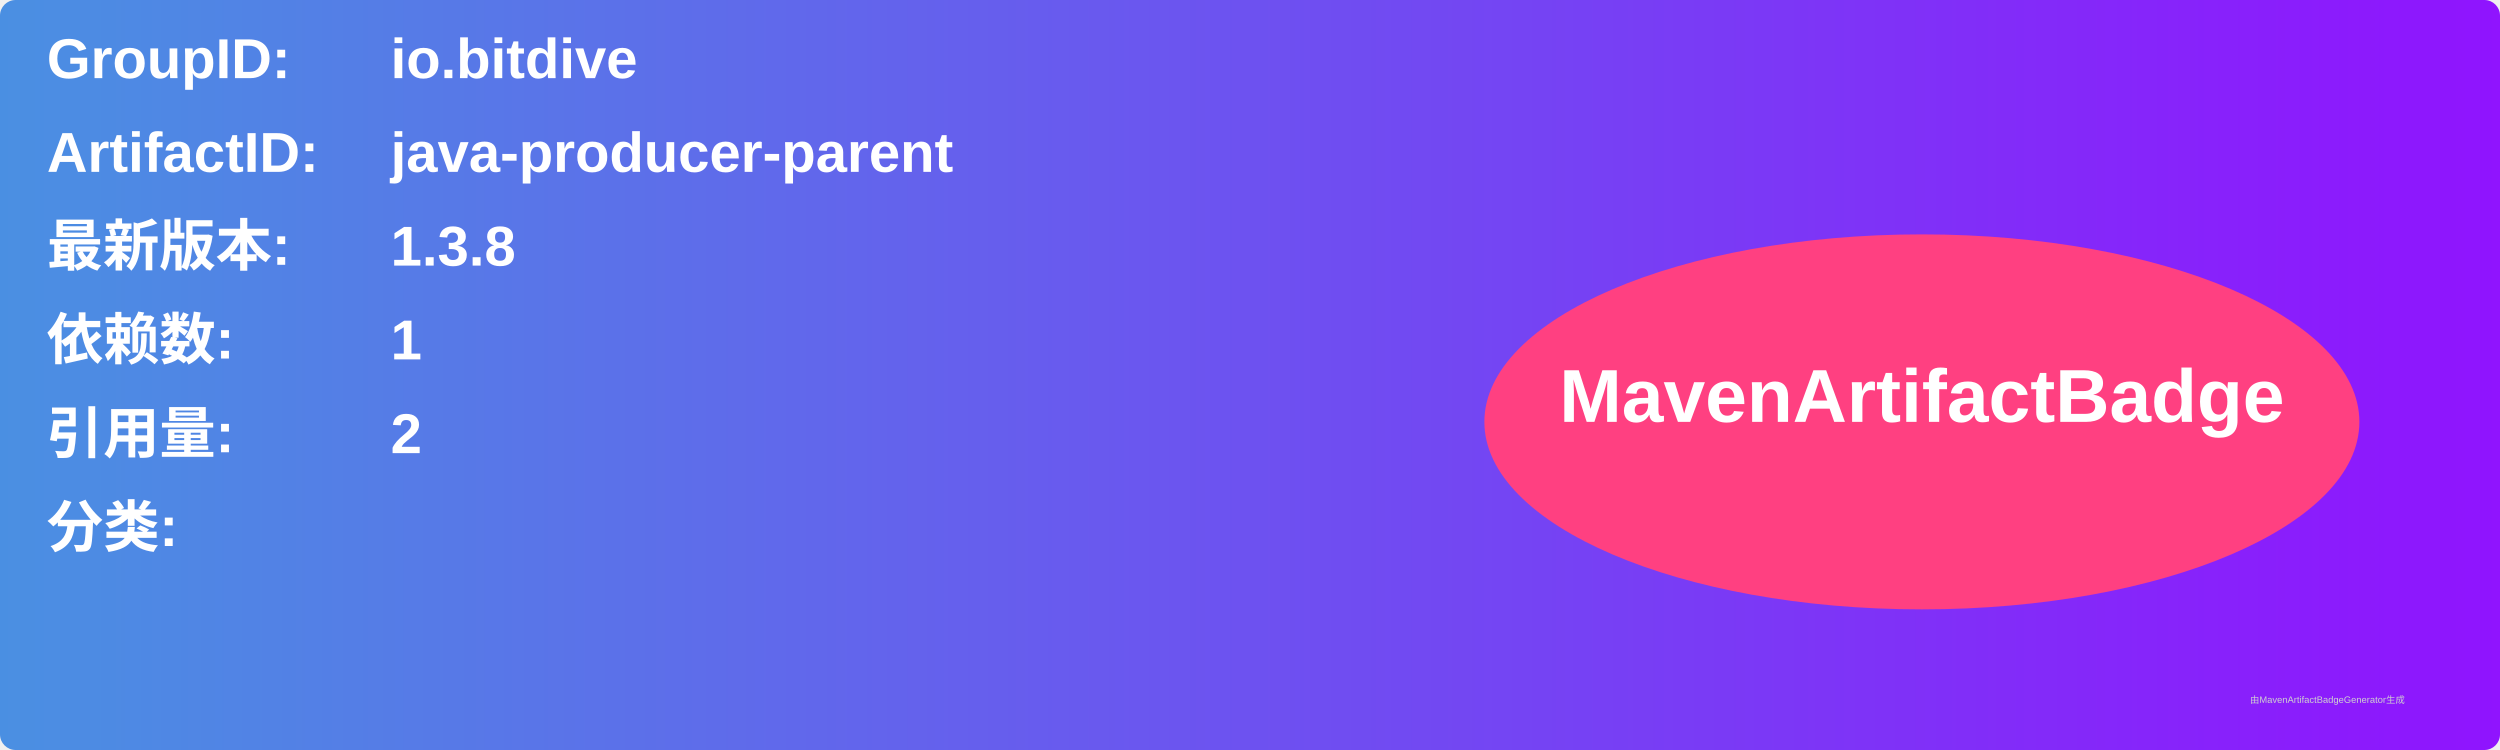
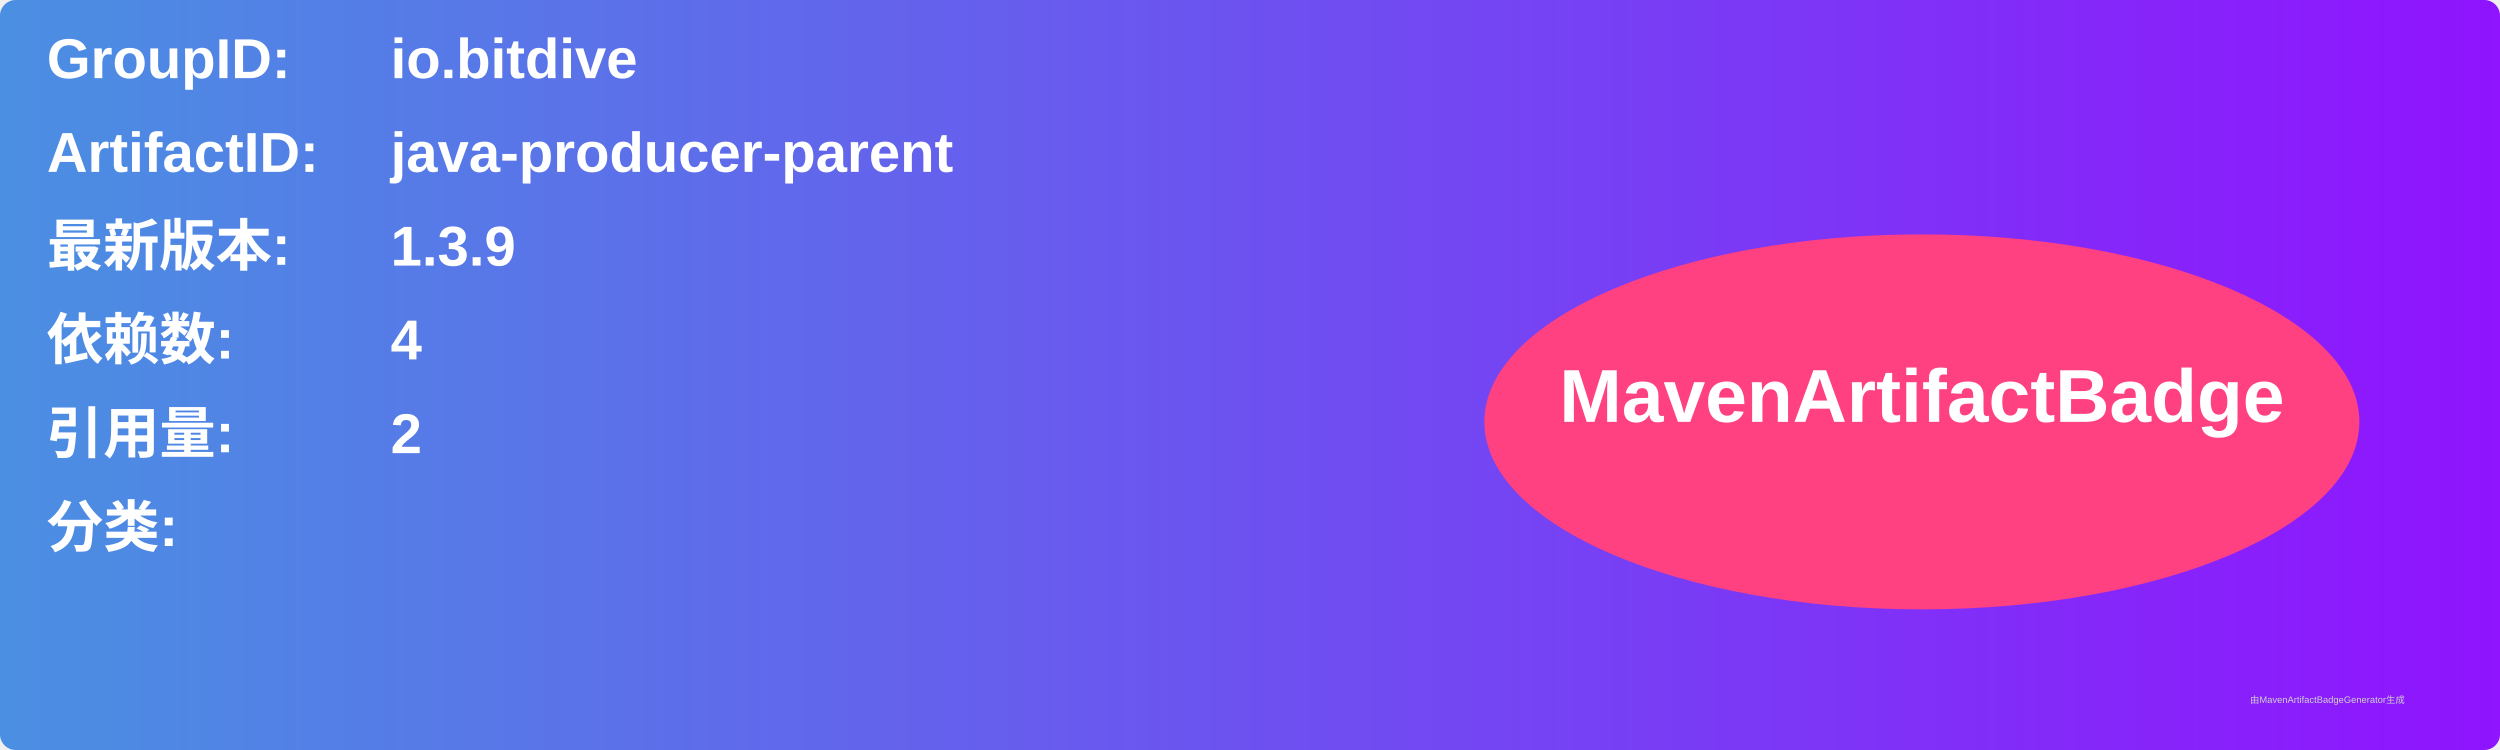
<svg xmlns="http://www.w3.org/2000/svg" width="800" height="240" viewBox="0 0 800 240">
  <linearGradient id="grad" x1="0%" y1="0%" x2="100%" y2="0%">
    <stop offset="0%" stop-color="#4a90e2" />
    <stop offset="100%" stop-color="#9013fe" />
  </linearGradient>
  <rect width="100%" height="100%" rx="5" ry="5" fill="url(#grad)" />
  <g transform="translate(15, 15)">
    <text x="0" y="10" font-family="Arial" font-size="18" fill="white" font-weight="bold" width="260">GroupID:</text>
    <text x="110" y="10" font-family="Arial" font-size="18" fill="white" font-weight="bold" width="460">io.bitdive</text>
    <text x="0" y="40" font-family="Arial" font-size="18" fill="white" font-weight="bold" width="260">ArtifactID:</text>
    <text x="110" y="40" font-family="Arial" font-size="18" fill="white" font-weight="bold" width="460">java-producer-parent</text>
    <text x="0" y="70" font-family="Arial" font-size="18" fill="white" font-weight="bold">最新版本:</text>
    <text x="110" y="70" font-family="Arial" font-size="18" fill="white" font-weight="bold">
-       <tspan font-weight="bold">1.3.8</tspan>
+       <tspan font-weight="bold">1.3.9</tspan>
    </text>
    <text x="0" y="100" font-family="Arial" font-size="18" fill="white" font-weight="bold">依赖数: </text>
    <text x="110" y="100" font-family="Arial" font-size="18" fill="white">
-       <tspan font-weight="bold">1</tspan>
+       <tspan font-weight="bold">4</tspan>
    </text>
    <text x="0" y="130" font-family="Arial" font-size="18" fill="white" font-weight="bold">引用量: </text>
    <text x="110" y="130" font-family="Arial" font-size="18" fill="white">
      <tspan font-weight="bold">2</tspan>
    </text>
    <text x="0" y="160" font-family="Arial" font-size="18" fill="white" font-weight="bold">分类:</text>
    <text x="10" y="190" font-family="Arial" font-size="10" fill="white">
      <tspan font-weight="bold" />
    </text>
    <ellipse cx="600" cy="120" rx="140" ry="60" fill="#ff4081" />
    <text x="600" y="120" text-anchor="middle" font-family="Arial" font-size="24" fill="white" font-weight="bold">MavenArtifactBadge</text>
  </g>
  <text x="720" y="225" font-family="Arial" font-size="3" fill="#d0d0d0">由MavenArtifactBadgeGenerator生成</text>
</svg>
